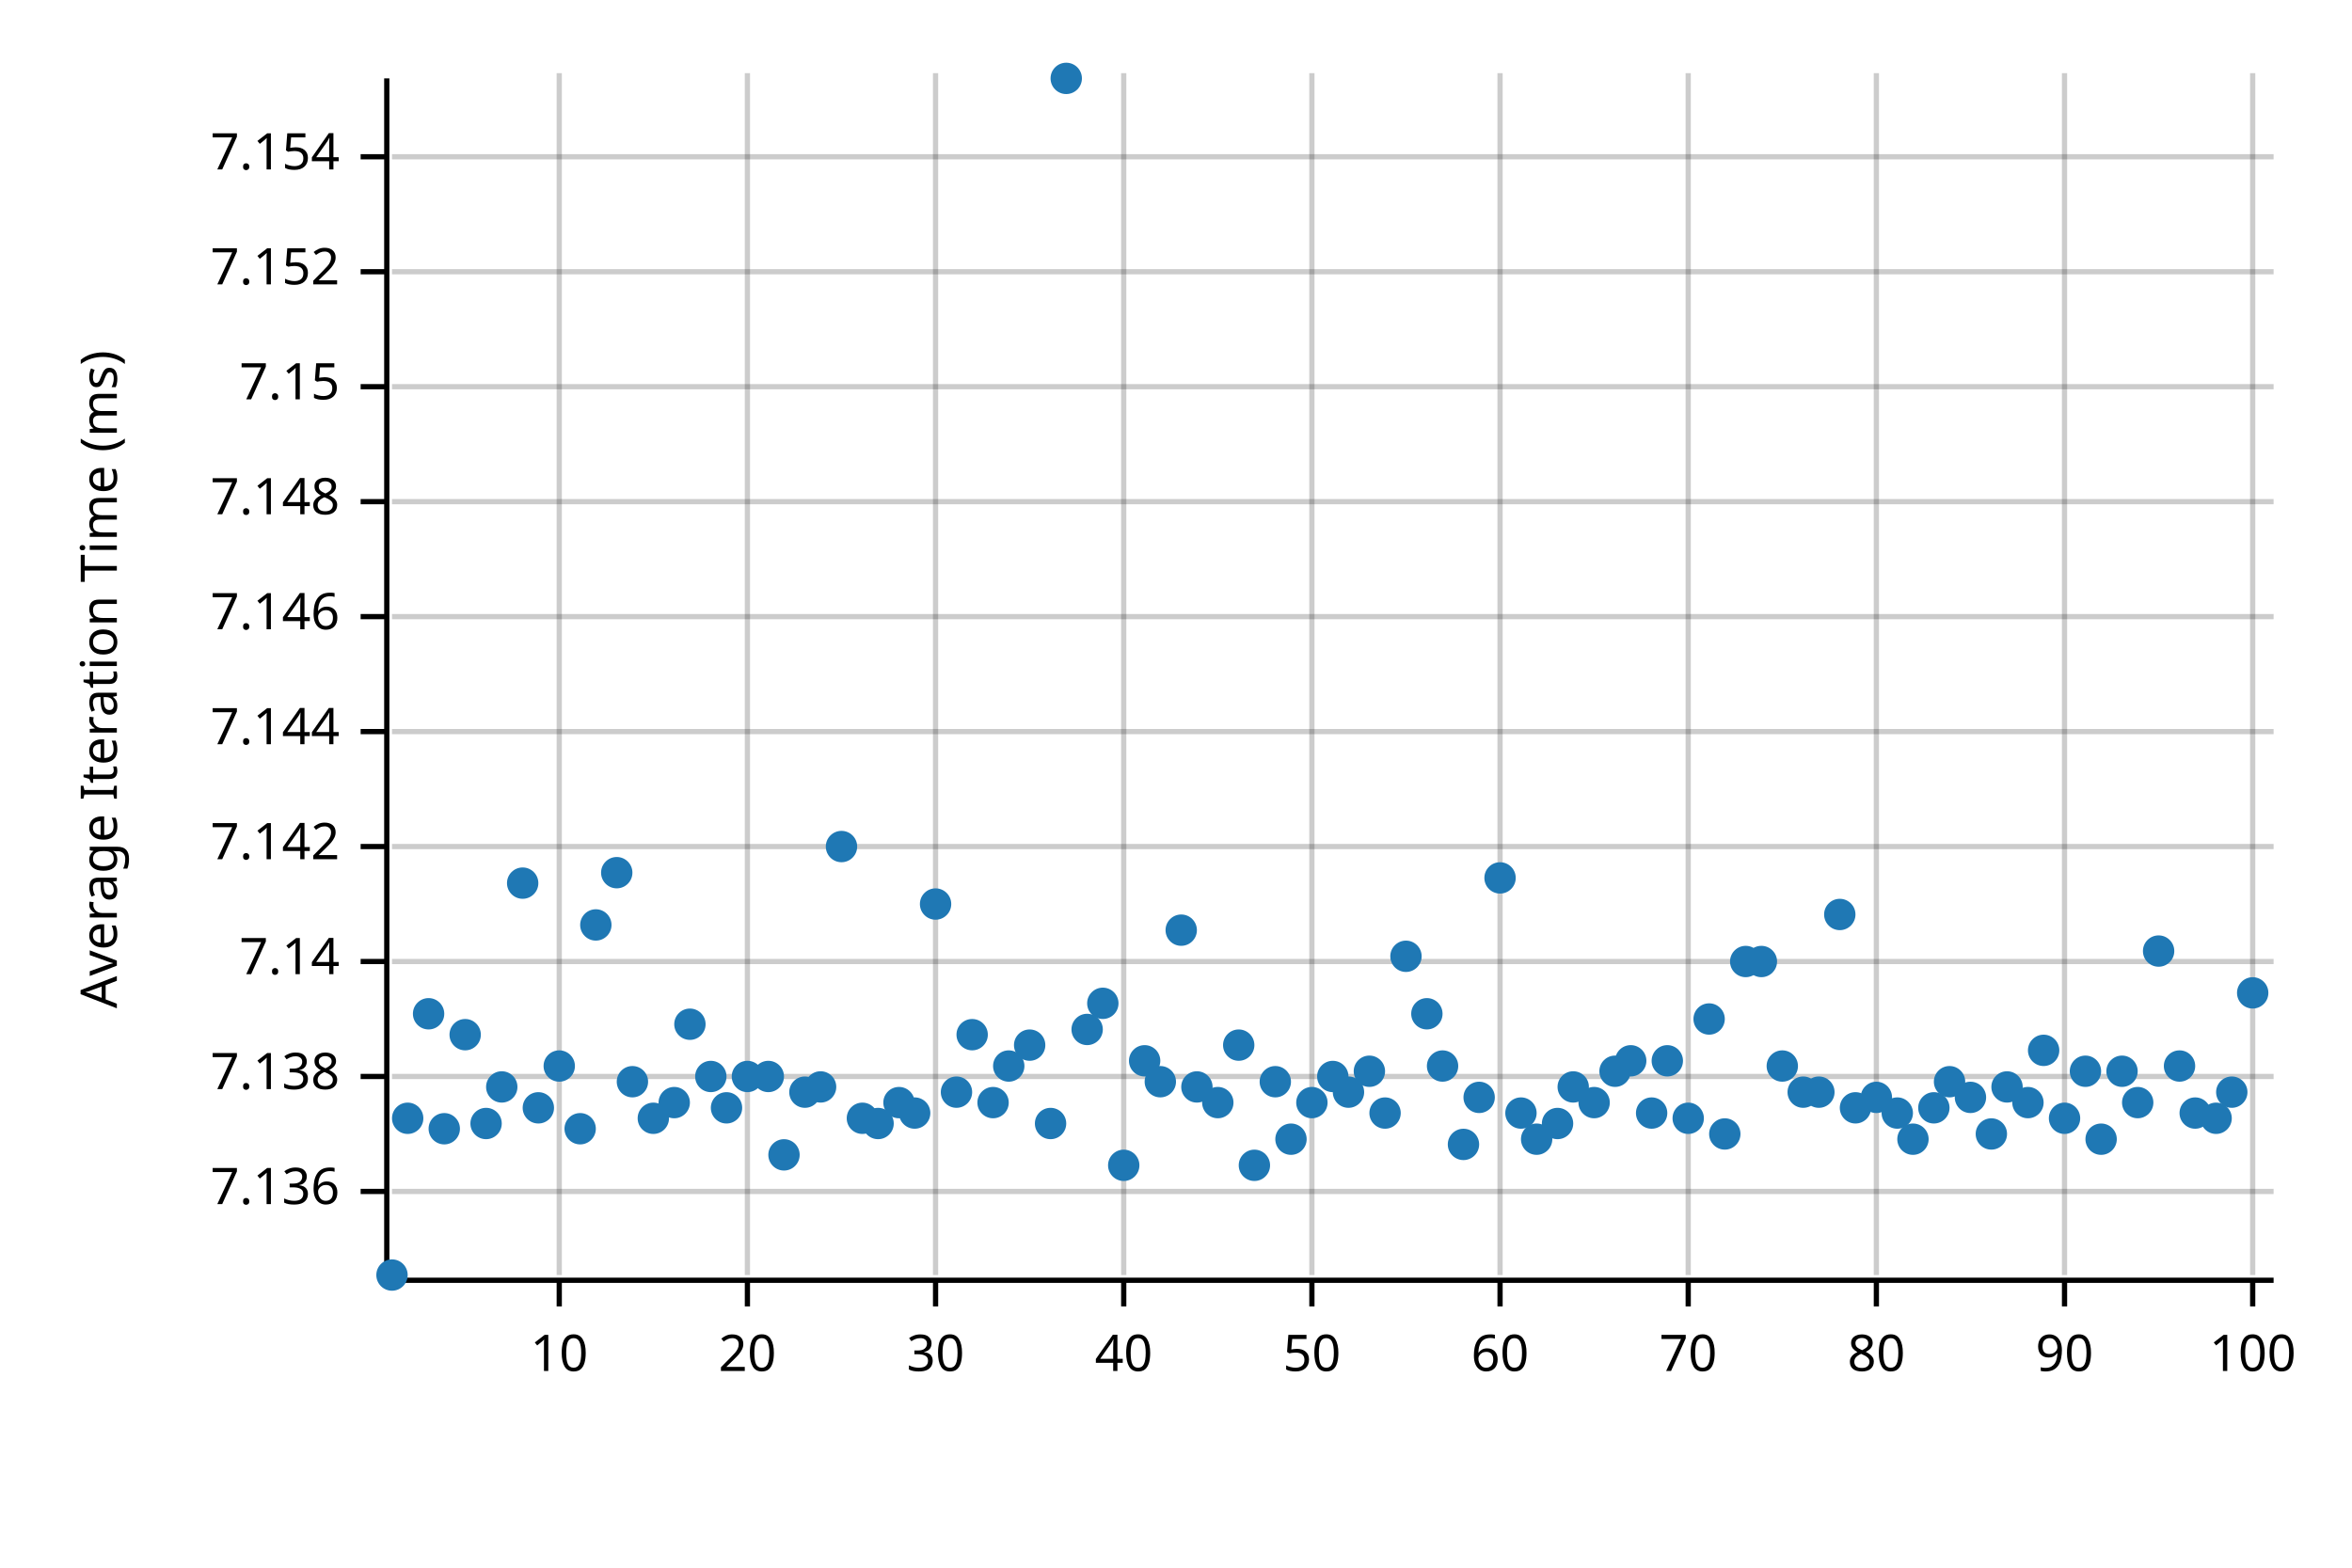
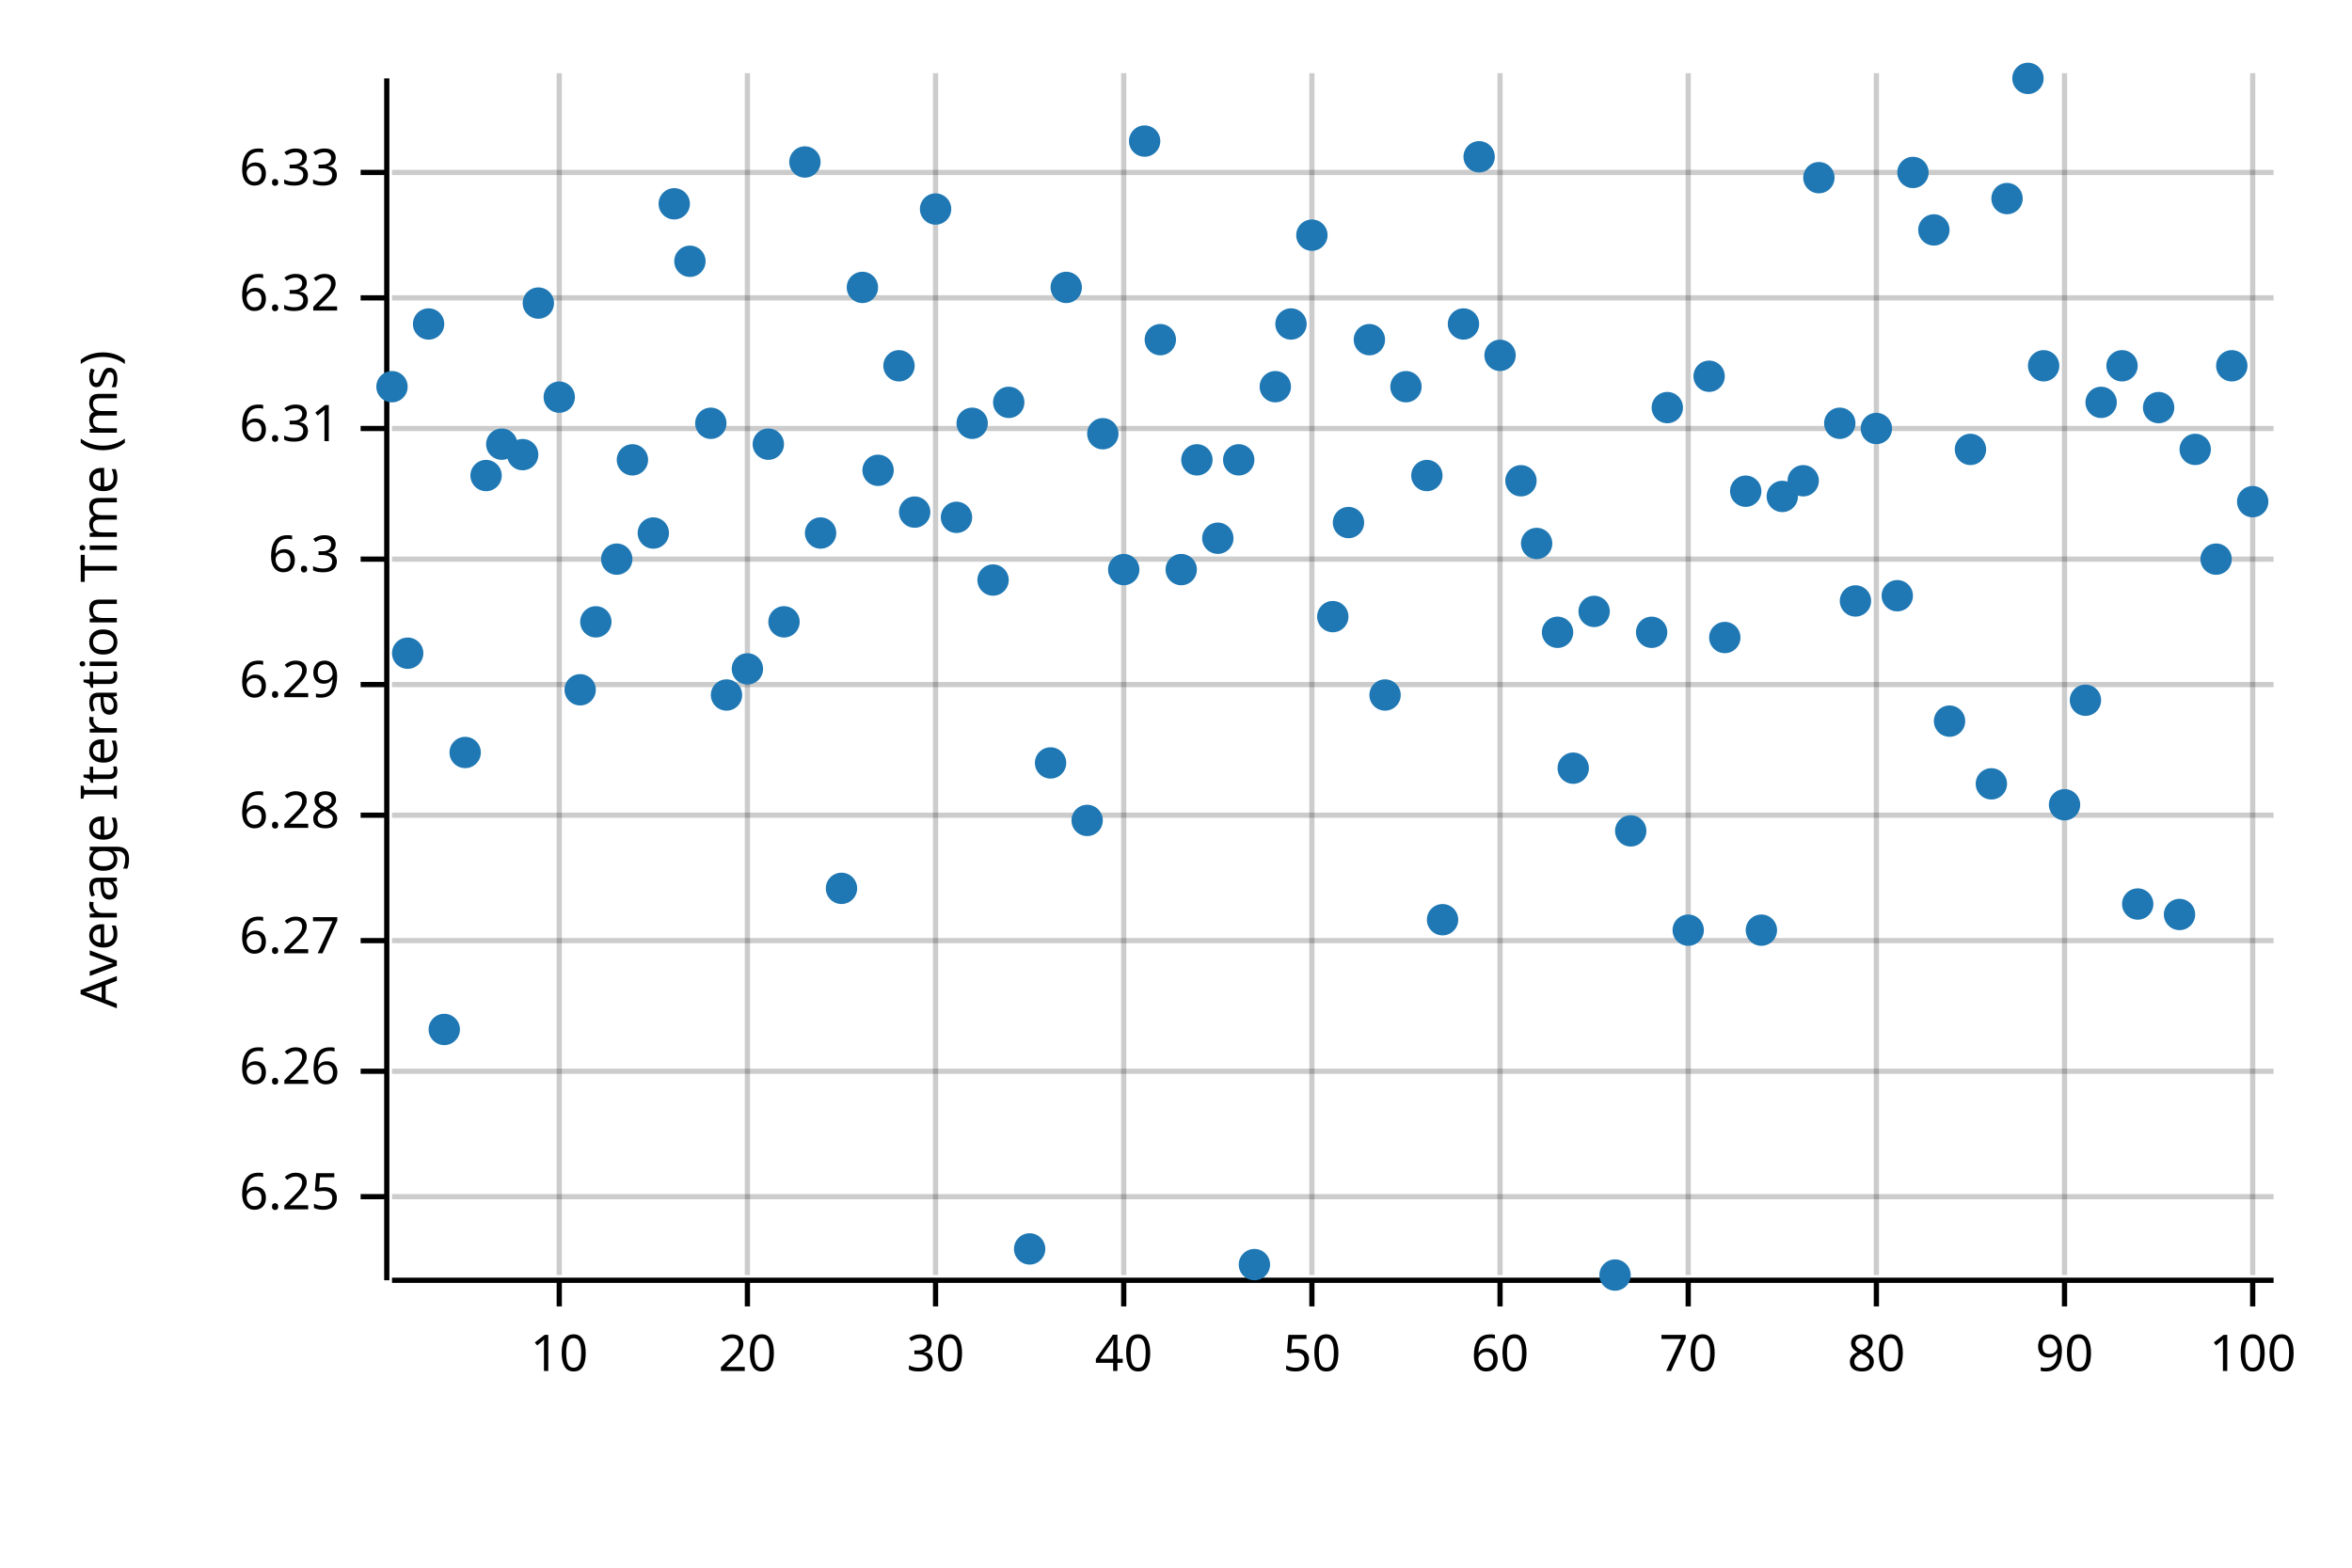
<svg xmlns="http://www.w3.org/2000/svg" width="450" height="300" viewBox="0 0 450 300">
  <text x="15" y="130" dy="0.76em" text-anchor="middle" font-family="sans-serif" font-size="9.677" opacity="1" fill="#000000" transform="rotate(270, 15, 130)">
Average Iteration Time (ms)
</text>
  <line opacity="0.2" stroke="#000000" stroke-width="1" x1="107" y1="244" x2="107" y2="14" />
  <line opacity="0.2" stroke="#000000" stroke-width="1" x1="143" y1="244" x2="143" y2="14" />
  <line opacity="0.2" stroke="#000000" stroke-width="1" x1="179" y1="244" x2="179" y2="14" />
  <line opacity="0.2" stroke="#000000" stroke-width="1" x1="215" y1="244" x2="215" y2="14" />
  <line opacity="0.2" stroke="#000000" stroke-width="1" x1="251" y1="244" x2="251" y2="14" />
  <line opacity="0.2" stroke="#000000" stroke-width="1" x1="287" y1="244" x2="287" y2="14" />
  <line opacity="0.2" stroke="#000000" stroke-width="1" x1="323" y1="244" x2="323" y2="14" />
  <line opacity="0.2" stroke="#000000" stroke-width="1" x1="359" y1="244" x2="359" y2="14" />
  <line opacity="0.2" stroke="#000000" stroke-width="1" x1="395" y1="244" x2="395" y2="14" />
  <line opacity="0.2" stroke="#000000" stroke-width="1" x1="431" y1="244" x2="431" y2="14" />
-   <line opacity="0.2" stroke="#000000" stroke-width="1" x1="75" y1="228" x2="435" y2="228" />
-   <line opacity="0.2" stroke="#000000" stroke-width="1" x1="75" y1="206" x2="435" y2="206" />
-   <line opacity="0.2" stroke="#000000" stroke-width="1" x1="75" y1="184" x2="435" y2="184" />
-   <line opacity="0.2" stroke="#000000" stroke-width="1" x1="75" y1="162" x2="435" y2="162" />
-   <line opacity="0.2" stroke="#000000" stroke-width="1" x1="75" y1="140" x2="435" y2="140" />
-   <line opacity="0.2" stroke="#000000" stroke-width="1" x1="75" y1="118" x2="435" y2="118" />
-   <line opacity="0.2" stroke="#000000" stroke-width="1" x1="75" y1="96" x2="435" y2="96" />
-   <line opacity="0.2" stroke="#000000" stroke-width="1" x1="75" y1="74" x2="435" y2="74" />
-   <line opacity="0.2" stroke="#000000" stroke-width="1" x1="75" y1="52" x2="435" y2="52" />
-   <line opacity="0.2" stroke="#000000" stroke-width="1" x1="75" y1="30" x2="435" y2="30" />
+   <line opacity="0.2" stroke="#000000" stroke-width="1" x1="75" y1="229" x2="435" y2="229" />
+   <line opacity="0.2" stroke="#000000" stroke-width="1" x1="75" y1="205" x2="435" y2="205" />
+   <line opacity="0.2" stroke="#000000" stroke-width="1" x1="75" y1="180" x2="435" y2="180" />
+   <line opacity="0.2" stroke="#000000" stroke-width="1" x1="75" y1="156" x2="435" y2="156" />
+   <line opacity="0.2" stroke="#000000" stroke-width="1" x1="75" y1="131" x2="435" y2="131" />
+   <line opacity="0.2" stroke="#000000" stroke-width="1" x1="75" y1="107" x2="435" y2="107" />
+   <line opacity="0.2" stroke="#000000" stroke-width="1" x1="75" y1="82" x2="435" y2="82" />
+   <line opacity="0.2" stroke="#000000" stroke-width="1" x1="75" y1="57" x2="435" y2="57" />
+   <line opacity="0.2" stroke="#000000" stroke-width="1" x1="75" y1="33" x2="435" y2="33" />
  <polyline fill="none" opacity="1" stroke="#000000" stroke-width="1" points="74,15 74,245 " />
-   <text x="65" y="228" dy="0.5ex" text-anchor="end" font-family="sans-serif" font-size="9.677" opacity="1" fill="#000000">
- 7.136
- </text>
-   <polyline fill="none" opacity="1" stroke="#000000" stroke-width="1" points="69,228 74,228 " />
-   <text x="65" y="206" dy="0.5ex" text-anchor="end" font-family="sans-serif" font-size="9.677" opacity="1" fill="#000000">
- 7.138
- </text>
-   <polyline fill="none" opacity="1" stroke="#000000" stroke-width="1" points="69,206 74,206 " />
-   <text x="65" y="184" dy="0.5ex" text-anchor="end" font-family="sans-serif" font-size="9.677" opacity="1" fill="#000000">
- 7.14
- </text>
-   <polyline fill="none" opacity="1" stroke="#000000" stroke-width="1" points="69,184 74,184 " />
-   <text x="65" y="162" dy="0.5ex" text-anchor="end" font-family="sans-serif" font-size="9.677" opacity="1" fill="#000000">
- 7.142
- </text>
-   <polyline fill="none" opacity="1" stroke="#000000" stroke-width="1" points="69,162 74,162 " />
-   <text x="65" y="140" dy="0.5ex" text-anchor="end" font-family="sans-serif" font-size="9.677" opacity="1" fill="#000000">
- 7.144
- </text>
-   <polyline fill="none" opacity="1" stroke="#000000" stroke-width="1" points="69,140 74,140 " />
-   <text x="65" y="118" dy="0.5ex" text-anchor="end" font-family="sans-serif" font-size="9.677" opacity="1" fill="#000000">
- 7.146
- </text>
-   <polyline fill="none" opacity="1" stroke="#000000" stroke-width="1" points="69,118 74,118 " />
-   <text x="65" y="96" dy="0.5ex" text-anchor="end" font-family="sans-serif" font-size="9.677" opacity="1" fill="#000000">
- 7.148
- </text>
-   <polyline fill="none" opacity="1" stroke="#000000" stroke-width="1" points="69,96 74,96 " />
-   <text x="65" y="74" dy="0.5ex" text-anchor="end" font-family="sans-serif" font-size="9.677" opacity="1" fill="#000000">
- 7.15
- </text>
-   <polyline fill="none" opacity="1" stroke="#000000" stroke-width="1" points="69,74 74,74 " />
-   <text x="65" y="52" dy="0.5ex" text-anchor="end" font-family="sans-serif" font-size="9.677" opacity="1" fill="#000000">
- 7.152
- </text>
-   <polyline fill="none" opacity="1" stroke="#000000" stroke-width="1" points="69,52 74,52 " />
-   <text x="65" y="30" dy="0.5ex" text-anchor="end" font-family="sans-serif" font-size="9.677" opacity="1" fill="#000000">
- 7.154
- </text>
-   <polyline fill="none" opacity="1" stroke="#000000" stroke-width="1" points="69,30 74,30 " />
+   <text x="65" y="229" dy="0.5ex" text-anchor="end" font-family="sans-serif" font-size="9.677" opacity="1" fill="#000000">
+ 6.25
+ </text>
+   <polyline fill="none" opacity="1" stroke="#000000" stroke-width="1" points="69,229 74,229 " />
+   <text x="65" y="205" dy="0.5ex" text-anchor="end" font-family="sans-serif" font-size="9.677" opacity="1" fill="#000000">
+ 6.26
+ </text>
+   <polyline fill="none" opacity="1" stroke="#000000" stroke-width="1" points="69,205 74,205 " />
+   <text x="65" y="180" dy="0.5ex" text-anchor="end" font-family="sans-serif" font-size="9.677" opacity="1" fill="#000000">
+ 6.27
+ </text>
+   <polyline fill="none" opacity="1" stroke="#000000" stroke-width="1" points="69,180 74,180 " />
+   <text x="65" y="156" dy="0.5ex" text-anchor="end" font-family="sans-serif" font-size="9.677" opacity="1" fill="#000000">
+ 6.28
+ </text>
+   <polyline fill="none" opacity="1" stroke="#000000" stroke-width="1" points="69,156 74,156 " />
+   <text x="65" y="131" dy="0.5ex" text-anchor="end" font-family="sans-serif" font-size="9.677" opacity="1" fill="#000000">
+ 6.29
+ </text>
+   <polyline fill="none" opacity="1" stroke="#000000" stroke-width="1" points="69,131 74,131 " />
+   <text x="65" y="107" dy="0.5ex" text-anchor="end" font-family="sans-serif" font-size="9.677" opacity="1" fill="#000000">
+ 6.3
+ </text>
+   <polyline fill="none" opacity="1" stroke="#000000" stroke-width="1" points="69,107 74,107 " />
+   <text x="65" y="82" dy="0.5ex" text-anchor="end" font-family="sans-serif" font-size="9.677" opacity="1" fill="#000000">
+ 6.31
+ </text>
+   <polyline fill="none" opacity="1" stroke="#000000" stroke-width="1" points="69,82 74,82 " />
+   <text x="65" y="57" dy="0.5ex" text-anchor="end" font-family="sans-serif" font-size="9.677" opacity="1" fill="#000000">
+ 6.32
+ </text>
+   <polyline fill="none" opacity="1" stroke="#000000" stroke-width="1" points="69,57 74,57 " />
+   <text x="65" y="33" dy="0.5ex" text-anchor="end" font-family="sans-serif" font-size="9.677" opacity="1" fill="#000000">
+ 6.33
+ </text>
+   <polyline fill="none" opacity="1" stroke="#000000" stroke-width="1" points="69,33 74,33 " />
  <polyline fill="none" opacity="1" stroke="#000000" stroke-width="1" points="75,245 435,245 " />
  <text x="107" y="255" dy="0.76em" text-anchor="middle" font-family="sans-serif" font-size="9.677" opacity="1" fill="#000000">
10
</text>
  <polyline fill="none" opacity="1" stroke="#000000" stroke-width="1" points="107,245 107,250 " />
  <text x="143" y="255" dy="0.76em" text-anchor="middle" font-family="sans-serif" font-size="9.677" opacity="1" fill="#000000">
20
</text>
  <polyline fill="none" opacity="1" stroke="#000000" stroke-width="1" points="143,245 143,250 " />
  <text x="179" y="255" dy="0.76em" text-anchor="middle" font-family="sans-serif" font-size="9.677" opacity="1" fill="#000000">
30
</text>
  <polyline fill="none" opacity="1" stroke="#000000" stroke-width="1" points="179,245 179,250 " />
  <text x="215" y="255" dy="0.76em" text-anchor="middle" font-family="sans-serif" font-size="9.677" opacity="1" fill="#000000">
40
</text>
  <polyline fill="none" opacity="1" stroke="#000000" stroke-width="1" points="215,245 215,250 " />
  <text x="251" y="255" dy="0.76em" text-anchor="middle" font-family="sans-serif" font-size="9.677" opacity="1" fill="#000000">
50
</text>
  <polyline fill="none" opacity="1" stroke="#000000" stroke-width="1" points="251,245 251,250 " />
  <text x="287" y="255" dy="0.76em" text-anchor="middle" font-family="sans-serif" font-size="9.677" opacity="1" fill="#000000">
60
</text>
  <polyline fill="none" opacity="1" stroke="#000000" stroke-width="1" points="287,245 287,250 " />
  <text x="323" y="255" dy="0.76em" text-anchor="middle" font-family="sans-serif" font-size="9.677" opacity="1" fill="#000000">
70
</text>
  <polyline fill="none" opacity="1" stroke="#000000" stroke-width="1" points="323,245 323,250 " />
  <text x="359" y="255" dy="0.76em" text-anchor="middle" font-family="sans-serif" font-size="9.677" opacity="1" fill="#000000">
80
</text>
  <polyline fill="none" opacity="1" stroke="#000000" stroke-width="1" points="359,245 359,250 " />
  <text x="395" y="255" dy="0.76em" text-anchor="middle" font-family="sans-serif" font-size="9.677" opacity="1" fill="#000000">
90
</text>
  <polyline fill="none" opacity="1" stroke="#000000" stroke-width="1" points="395,245 395,250 " />
  <text x="431" y="255" dy="0.76em" text-anchor="middle" font-family="sans-serif" font-size="9.677" opacity="1" fill="#000000">
100
</text>
  <polyline fill="none" opacity="1" stroke="#000000" stroke-width="1" points="431,245 431,250 " />
-   <circle cx="75" cy="244" r="3" opacity="1" fill="#1F78B4" stroke="none" stroke-width="1" />
-   <circle cx="78" cy="214" r="3" opacity="1" fill="#1F78B4" stroke="none" stroke-width="1" />
-   <circle cx="82" cy="194" r="3" opacity="1" fill="#1F78B4" stroke="none" stroke-width="1" />
-   <circle cx="85" cy="216" r="3" opacity="1" fill="#1F78B4" stroke="none" stroke-width="1" />
-   <circle cx="89" cy="198" r="3" opacity="1" fill="#1F78B4" stroke="none" stroke-width="1" />
-   <circle cx="93" cy="215" r="3" opacity="1" fill="#1F78B4" stroke="none" stroke-width="1" />
-   <circle cx="96" cy="208" r="3" opacity="1" fill="#1F78B4" stroke="none" stroke-width="1" />
-   <circle cx="100" cy="169" r="3" opacity="1" fill="#1F78B4" stroke="none" stroke-width="1" />
-   <circle cx="103" cy="212" r="3" opacity="1" fill="#1F78B4" stroke="none" stroke-width="1" />
-   <circle cx="107" cy="204" r="3" opacity="1" fill="#1F78B4" stroke="none" stroke-width="1" />
-   <circle cx="111" cy="216" r="3" opacity="1" fill="#1F78B4" stroke="none" stroke-width="1" />
-   <circle cx="114" cy="177" r="3" opacity="1" fill="#1F78B4" stroke="none" stroke-width="1" />
-   <circle cx="118" cy="167" r="3" opacity="1" fill="#1F78B4" stroke="none" stroke-width="1" />
-   <circle cx="121" cy="207" r="3" opacity="1" fill="#1F78B4" stroke="none" stroke-width="1" />
-   <circle cx="125" cy="214" r="3" opacity="1" fill="#1F78B4" stroke="none" stroke-width="1" />
-   <circle cx="129" cy="211" r="3" opacity="1" fill="#1F78B4" stroke="none" stroke-width="1" />
-   <circle cx="132" cy="196" r="3" opacity="1" fill="#1F78B4" stroke="none" stroke-width="1" />
-   <circle cx="136" cy="206" r="3" opacity="1" fill="#1F78B4" stroke="none" stroke-width="1" />
-   <circle cx="139" cy="212" r="3" opacity="1" fill="#1F78B4" stroke="none" stroke-width="1" />
-   <circle cx="143" cy="206" r="3" opacity="1" fill="#1F78B4" stroke="none" stroke-width="1" />
-   <circle cx="147" cy="206" r="3" opacity="1" fill="#1F78B4" stroke="none" stroke-width="1" />
-   <circle cx="150" cy="221" r="3" opacity="1" fill="#1F78B4" stroke="none" stroke-width="1" />
-   <circle cx="154" cy="209" r="3" opacity="1" fill="#1F78B4" stroke="none" stroke-width="1" />
-   <circle cx="157" cy="208" r="3" opacity="1" fill="#1F78B4" stroke="none" stroke-width="1" />
-   <circle cx="161" cy="162" r="3" opacity="1" fill="#1F78B4" stroke="none" stroke-width="1" />
-   <circle cx="165" cy="214" r="3" opacity="1" fill="#1F78B4" stroke="none" stroke-width="1" />
-   <circle cx="168" cy="215" r="3" opacity="1" fill="#1F78B4" stroke="none" stroke-width="1" />
-   <circle cx="172" cy="211" r="3" opacity="1" fill="#1F78B4" stroke="none" stroke-width="1" />
-   <circle cx="175" cy="213" r="3" opacity="1" fill="#1F78B4" stroke="none" stroke-width="1" />
-   <circle cx="179" cy="173" r="3" opacity="1" fill="#1F78B4" stroke="none" stroke-width="1" />
-   <circle cx="183" cy="209" r="3" opacity="1" fill="#1F78B4" stroke="none" stroke-width="1" />
-   <circle cx="186" cy="198" r="3" opacity="1" fill="#1F78B4" stroke="none" stroke-width="1" />
-   <circle cx="190" cy="211" r="3" opacity="1" fill="#1F78B4" stroke="none" stroke-width="1" />
-   <circle cx="193" cy="204" r="3" opacity="1" fill="#1F78B4" stroke="none" stroke-width="1" />
-   <circle cx="197" cy="200" r="3" opacity="1" fill="#1F78B4" stroke="none" stroke-width="1" />
-   <circle cx="201" cy="215" r="3" opacity="1" fill="#1F78B4" stroke="none" stroke-width="1" />
-   <circle cx="204" cy="15" r="3" opacity="1" fill="#1F78B4" stroke="none" stroke-width="1" />
-   <circle cx="208" cy="197" r="3" opacity="1" fill="#1F78B4" stroke="none" stroke-width="1" />
-   <circle cx="211" cy="192" r="3" opacity="1" fill="#1F78B4" stroke="none" stroke-width="1" />
-   <circle cx="215" cy="223" r="3" opacity="1" fill="#1F78B4" stroke="none" stroke-width="1" />
-   <circle cx="219" cy="203" r="3" opacity="1" fill="#1F78B4" stroke="none" stroke-width="1" />
-   <circle cx="222" cy="207" r="3" opacity="1" fill="#1F78B4" stroke="none" stroke-width="1" />
-   <circle cx="226" cy="178" r="3" opacity="1" fill="#1F78B4" stroke="none" stroke-width="1" />
-   <circle cx="229" cy="208" r="3" opacity="1" fill="#1F78B4" stroke="none" stroke-width="1" />
-   <circle cx="233" cy="211" r="3" opacity="1" fill="#1F78B4" stroke="none" stroke-width="1" />
-   <circle cx="237" cy="200" r="3" opacity="1" fill="#1F78B4" stroke="none" stroke-width="1" />
-   <circle cx="240" cy="223" r="3" opacity="1" fill="#1F78B4" stroke="none" stroke-width="1" />
-   <circle cx="244" cy="207" r="3" opacity="1" fill="#1F78B4" stroke="none" stroke-width="1" />
-   <circle cx="247" cy="218" r="3" opacity="1" fill="#1F78B4" stroke="none" stroke-width="1" />
-   <circle cx="251" cy="211" r="3" opacity="1" fill="#1F78B4" stroke="none" stroke-width="1" />
-   <circle cx="255" cy="206" r="3" opacity="1" fill="#1F78B4" stroke="none" stroke-width="1" />
-   <circle cx="258" cy="209" r="3" opacity="1" fill="#1F78B4" stroke="none" stroke-width="1" />
-   <circle cx="262" cy="205" r="3" opacity="1" fill="#1F78B4" stroke="none" stroke-width="1" />
-   <circle cx="265" cy="213" r="3" opacity="1" fill="#1F78B4" stroke="none" stroke-width="1" />
-   <circle cx="269" cy="183" r="3" opacity="1" fill="#1F78B4" stroke="none" stroke-width="1" />
-   <circle cx="273" cy="194" r="3" opacity="1" fill="#1F78B4" stroke="none" stroke-width="1" />
-   <circle cx="276" cy="204" r="3" opacity="1" fill="#1F78B4" stroke="none" stroke-width="1" />
-   <circle cx="280" cy="219" r="3" opacity="1" fill="#1F78B4" stroke="none" stroke-width="1" />
-   <circle cx="283" cy="210" r="3" opacity="1" fill="#1F78B4" stroke="none" stroke-width="1" />
-   <circle cx="287" cy="168" r="3" opacity="1" fill="#1F78B4" stroke="none" stroke-width="1" />
-   <circle cx="291" cy="213" r="3" opacity="1" fill="#1F78B4" stroke="none" stroke-width="1" />
-   <circle cx="294" cy="218" r="3" opacity="1" fill="#1F78B4" stroke="none" stroke-width="1" />
-   <circle cx="298" cy="215" r="3" opacity="1" fill="#1F78B4" stroke="none" stroke-width="1" />
-   <circle cx="301" cy="208" r="3" opacity="1" fill="#1F78B4" stroke="none" stroke-width="1" />
-   <circle cx="305" cy="211" r="3" opacity="1" fill="#1F78B4" stroke="none" stroke-width="1" />
-   <circle cx="309" cy="205" r="3" opacity="1" fill="#1F78B4" stroke="none" stroke-width="1" />
-   <circle cx="312" cy="203" r="3" opacity="1" fill="#1F78B4" stroke="none" stroke-width="1" />
-   <circle cx="316" cy="213" r="3" opacity="1" fill="#1F78B4" stroke="none" stroke-width="1" />
-   <circle cx="319" cy="203" r="3" opacity="1" fill="#1F78B4" stroke="none" stroke-width="1" />
-   <circle cx="323" cy="214" r="3" opacity="1" fill="#1F78B4" stroke="none" stroke-width="1" />
-   <circle cx="327" cy="195" r="3" opacity="1" fill="#1F78B4" stroke="none" stroke-width="1" />
-   <circle cx="330" cy="217" r="3" opacity="1" fill="#1F78B4" stroke="none" stroke-width="1" />
-   <circle cx="334" cy="184" r="3" opacity="1" fill="#1F78B4" stroke="none" stroke-width="1" />
-   <circle cx="337" cy="184" r="3" opacity="1" fill="#1F78B4" stroke="none" stroke-width="1" />
-   <circle cx="341" cy="204" r="3" opacity="1" fill="#1F78B4" stroke="none" stroke-width="1" />
-   <circle cx="345" cy="209" r="3" opacity="1" fill="#1F78B4" stroke="none" stroke-width="1" />
-   <circle cx="348" cy="209" r="3" opacity="1" fill="#1F78B4" stroke="none" stroke-width="1" />
-   <circle cx="352" cy="175" r="3" opacity="1" fill="#1F78B4" stroke="none" stroke-width="1" />
-   <circle cx="355" cy="212" r="3" opacity="1" fill="#1F78B4" stroke="none" stroke-width="1" />
-   <circle cx="359" cy="210" r="3" opacity="1" fill="#1F78B4" stroke="none" stroke-width="1" />
-   <circle cx="363" cy="213" r="3" opacity="1" fill="#1F78B4" stroke="none" stroke-width="1" />
-   <circle cx="366" cy="218" r="3" opacity="1" fill="#1F78B4" stroke="none" stroke-width="1" />
-   <circle cx="370" cy="212" r="3" opacity="1" fill="#1F78B4" stroke="none" stroke-width="1" />
-   <circle cx="373" cy="207" r="3" opacity="1" fill="#1F78B4" stroke="none" stroke-width="1" />
-   <circle cx="377" cy="210" r="3" opacity="1" fill="#1F78B4" stroke="none" stroke-width="1" />
-   <circle cx="381" cy="217" r="3" opacity="1" fill="#1F78B4" stroke="none" stroke-width="1" />
-   <circle cx="384" cy="208" r="3" opacity="1" fill="#1F78B4" stroke="none" stroke-width="1" />
-   <circle cx="388" cy="211" r="3" opacity="1" fill="#1F78B4" stroke="none" stroke-width="1" />
-   <circle cx="391" cy="201" r="3" opacity="1" fill="#1F78B4" stroke="none" stroke-width="1" />
-   <circle cx="395" cy="214" r="3" opacity="1" fill="#1F78B4" stroke="none" stroke-width="1" />
-   <circle cx="399" cy="205" r="3" opacity="1" fill="#1F78B4" stroke="none" stroke-width="1" />
-   <circle cx="402" cy="218" r="3" opacity="1" fill="#1F78B4" stroke="none" stroke-width="1" />
-   <circle cx="406" cy="205" r="3" opacity="1" fill="#1F78B4" stroke="none" stroke-width="1" />
-   <circle cx="409" cy="211" r="3" opacity="1" fill="#1F78B4" stroke="none" stroke-width="1" />
-   <circle cx="413" cy="182" r="3" opacity="1" fill="#1F78B4" stroke="none" stroke-width="1" />
-   <circle cx="417" cy="204" r="3" opacity="1" fill="#1F78B4" stroke="none" stroke-width="1" />
-   <circle cx="420" cy="213" r="3" opacity="1" fill="#1F78B4" stroke="none" stroke-width="1" />
-   <circle cx="424" cy="214" r="3" opacity="1" fill="#1F78B4" stroke="none" stroke-width="1" />
-   <circle cx="427" cy="209" r="3" opacity="1" fill="#1F78B4" stroke="none" stroke-width="1" />
-   <circle cx="431" cy="190" r="3" opacity="1" fill="#1F78B4" stroke="none" stroke-width="1" />
+   <circle cx="75" cy="74" r="3" opacity="1" fill="#1F78B4" stroke="none" stroke-width="1" />
+   <circle cx="78" cy="125" r="3" opacity="1" fill="#1F78B4" stroke="none" stroke-width="1" />
+   <circle cx="82" cy="62" r="3" opacity="1" fill="#1F78B4" stroke="none" stroke-width="1" />
+   <circle cx="85" cy="197" r="3" opacity="1" fill="#1F78B4" stroke="none" stroke-width="1" />
+   <circle cx="89" cy="144" r="3" opacity="1" fill="#1F78B4" stroke="none" stroke-width="1" />
+   <circle cx="93" cy="91" r="3" opacity="1" fill="#1F78B4" stroke="none" stroke-width="1" />
+   <circle cx="96" cy="85" r="3" opacity="1" fill="#1F78B4" stroke="none" stroke-width="1" />
+   <circle cx="100" cy="87" r="3" opacity="1" fill="#1F78B4" stroke="none" stroke-width="1" />
+   <circle cx="103" cy="58" r="3" opacity="1" fill="#1F78B4" stroke="none" stroke-width="1" />
+   <circle cx="107" cy="76" r="3" opacity="1" fill="#1F78B4" stroke="none" stroke-width="1" />
+   <circle cx="111" cy="132" r="3" opacity="1" fill="#1F78B4" stroke="none" stroke-width="1" />
+   <circle cx="114" cy="119" r="3" opacity="1" fill="#1F78B4" stroke="none" stroke-width="1" />
+   <circle cx="118" cy="107" r="3" opacity="1" fill="#1F78B4" stroke="none" stroke-width="1" />
+   <circle cx="121" cy="88" r="3" opacity="1" fill="#1F78B4" stroke="none" stroke-width="1" />
+   <circle cx="125" cy="102" r="3" opacity="1" fill="#1F78B4" stroke="none" stroke-width="1" />
+   <circle cx="129" cy="39" r="3" opacity="1" fill="#1F78B4" stroke="none" stroke-width="1" />
+   <circle cx="132" cy="50" r="3" opacity="1" fill="#1F78B4" stroke="none" stroke-width="1" />
+   <circle cx="136" cy="81" r="3" opacity="1" fill="#1F78B4" stroke="none" stroke-width="1" />
+   <circle cx="139" cy="133" r="3" opacity="1" fill="#1F78B4" stroke="none" stroke-width="1" />
+   <circle cx="143" cy="128" r="3" opacity="1" fill="#1F78B4" stroke="none" stroke-width="1" />
+   <circle cx="147" cy="85" r="3" opacity="1" fill="#1F78B4" stroke="none" stroke-width="1" />
+   <circle cx="150" cy="119" r="3" opacity="1" fill="#1F78B4" stroke="none" stroke-width="1" />
+   <circle cx="154" cy="31" r="3" opacity="1" fill="#1F78B4" stroke="none" stroke-width="1" />
+   <circle cx="157" cy="102" r="3" opacity="1" fill="#1F78B4" stroke="none" stroke-width="1" />
+   <circle cx="161" cy="170" r="3" opacity="1" fill="#1F78B4" stroke="none" stroke-width="1" />
+   <circle cx="165" cy="55" r="3" opacity="1" fill="#1F78B4" stroke="none" stroke-width="1" />
+   <circle cx="168" cy="90" r="3" opacity="1" fill="#1F78B4" stroke="none" stroke-width="1" />
+   <circle cx="172" cy="70" r="3" opacity="1" fill="#1F78B4" stroke="none" stroke-width="1" />
+   <circle cx="175" cy="98" r="3" opacity="1" fill="#1F78B4" stroke="none" stroke-width="1" />
+   <circle cx="179" cy="40" r="3" opacity="1" fill="#1F78B4" stroke="none" stroke-width="1" />
+   <circle cx="183" cy="99" r="3" opacity="1" fill="#1F78B4" stroke="none" stroke-width="1" />
+   <circle cx="186" cy="81" r="3" opacity="1" fill="#1F78B4" stroke="none" stroke-width="1" />
+   <circle cx="190" cy="111" r="3" opacity="1" fill="#1F78B4" stroke="none" stroke-width="1" />
+   <circle cx="193" cy="77" r="3" opacity="1" fill="#1F78B4" stroke="none" stroke-width="1" />
+   <circle cx="197" cy="239" r="3" opacity="1" fill="#1F78B4" stroke="none" stroke-width="1" />
+   <circle cx="201" cy="146" r="3" opacity="1" fill="#1F78B4" stroke="none" stroke-width="1" />
+   <circle cx="204" cy="55" r="3" opacity="1" fill="#1F78B4" stroke="none" stroke-width="1" />
+   <circle cx="208" cy="157" r="3" opacity="1" fill="#1F78B4" stroke="none" stroke-width="1" />
+   <circle cx="211" cy="83" r="3" opacity="1" fill="#1F78B4" stroke="none" stroke-width="1" />
+   <circle cx="215" cy="109" r="3" opacity="1" fill="#1F78B4" stroke="none" stroke-width="1" />
+   <circle cx="219" cy="27" r="3" opacity="1" fill="#1F78B4" stroke="none" stroke-width="1" />
+   <circle cx="222" cy="65" r="3" opacity="1" fill="#1F78B4" stroke="none" stroke-width="1" />
+   <circle cx="226" cy="109" r="3" opacity="1" fill="#1F78B4" stroke="none" stroke-width="1" />
+   <circle cx="229" cy="88" r="3" opacity="1" fill="#1F78B4" stroke="none" stroke-width="1" />
+   <circle cx="233" cy="103" r="3" opacity="1" fill="#1F78B4" stroke="none" stroke-width="1" />
+   <circle cx="237" cy="88" r="3" opacity="1" fill="#1F78B4" stroke="none" stroke-width="1" />
+   <circle cx="240" cy="242" r="3" opacity="1" fill="#1F78B4" stroke="none" stroke-width="1" />
+   <circle cx="244" cy="74" r="3" opacity="1" fill="#1F78B4" stroke="none" stroke-width="1" />
+   <circle cx="247" cy="62" r="3" opacity="1" fill="#1F78B4" stroke="none" stroke-width="1" />
+   <circle cx="251" cy="45" r="3" opacity="1" fill="#1F78B4" stroke="none" stroke-width="1" />
+   <circle cx="255" cy="118" r="3" opacity="1" fill="#1F78B4" stroke="none" stroke-width="1" />
+   <circle cx="258" cy="100" r="3" opacity="1" fill="#1F78B4" stroke="none" stroke-width="1" />
+   <circle cx="262" cy="65" r="3" opacity="1" fill="#1F78B4" stroke="none" stroke-width="1" />
+   <circle cx="265" cy="133" r="3" opacity="1" fill="#1F78B4" stroke="none" stroke-width="1" />
+   <circle cx="269" cy="74" r="3" opacity="1" fill="#1F78B4" stroke="none" stroke-width="1" />
+   <circle cx="273" cy="91" r="3" opacity="1" fill="#1F78B4" stroke="none" stroke-width="1" />
+   <circle cx="276" cy="176" r="3" opacity="1" fill="#1F78B4" stroke="none" stroke-width="1" />
+   <circle cx="280" cy="62" r="3" opacity="1" fill="#1F78B4" stroke="none" stroke-width="1" />
+   <circle cx="283" cy="30" r="3" opacity="1" fill="#1F78B4" stroke="none" stroke-width="1" />
+   <circle cx="287" cy="68" r="3" opacity="1" fill="#1F78B4" stroke="none" stroke-width="1" />
+   <circle cx="291" cy="92" r="3" opacity="1" fill="#1F78B4" stroke="none" stroke-width="1" />
+   <circle cx="294" cy="104" r="3" opacity="1" fill="#1F78B4" stroke="none" stroke-width="1" />
+   <circle cx="298" cy="121" r="3" opacity="1" fill="#1F78B4" stroke="none" stroke-width="1" />
+   <circle cx="301" cy="147" r="3" opacity="1" fill="#1F78B4" stroke="none" stroke-width="1" />
+   <circle cx="305" cy="117" r="3" opacity="1" fill="#1F78B4" stroke="none" stroke-width="1" />
+   <circle cx="309" cy="244" r="3" opacity="1" fill="#1F78B4" stroke="none" stroke-width="1" />
+   <circle cx="312" cy="159" r="3" opacity="1" fill="#1F78B4" stroke="none" stroke-width="1" />
+   <circle cx="316" cy="121" r="3" opacity="1" fill="#1F78B4" stroke="none" stroke-width="1" />
+   <circle cx="319" cy="78" r="3" opacity="1" fill="#1F78B4" stroke="none" stroke-width="1" />
+   <circle cx="323" cy="178" r="3" opacity="1" fill="#1F78B4" stroke="none" stroke-width="1" />
+   <circle cx="327" cy="72" r="3" opacity="1" fill="#1F78B4" stroke="none" stroke-width="1" />
+   <circle cx="330" cy="122" r="3" opacity="1" fill="#1F78B4" stroke="none" stroke-width="1" />
+   <circle cx="334" cy="94" r="3" opacity="1" fill="#1F78B4" stroke="none" stroke-width="1" />
+   <circle cx="337" cy="178" r="3" opacity="1" fill="#1F78B4" stroke="none" stroke-width="1" />
+   <circle cx="341" cy="95" r="3" opacity="1" fill="#1F78B4" stroke="none" stroke-width="1" />
+   <circle cx="345" cy="92" r="3" opacity="1" fill="#1F78B4" stroke="none" stroke-width="1" />
+   <circle cx="348" cy="34" r="3" opacity="1" fill="#1F78B4" stroke="none" stroke-width="1" />
+   <circle cx="352" cy="81" r="3" opacity="1" fill="#1F78B4" stroke="none" stroke-width="1" />
+   <circle cx="355" cy="115" r="3" opacity="1" fill="#1F78B4" stroke="none" stroke-width="1" />
+   <circle cx="359" cy="82" r="3" opacity="1" fill="#1F78B4" stroke="none" stroke-width="1" />
+   <circle cx="363" cy="114" r="3" opacity="1" fill="#1F78B4" stroke="none" stroke-width="1" />
+   <circle cx="366" cy="33" r="3" opacity="1" fill="#1F78B4" stroke="none" stroke-width="1" />
+   <circle cx="370" cy="44" r="3" opacity="1" fill="#1F78B4" stroke="none" stroke-width="1" />
+   <circle cx="373" cy="138" r="3" opacity="1" fill="#1F78B4" stroke="none" stroke-width="1" />
+   <circle cx="377" cy="86" r="3" opacity="1" fill="#1F78B4" stroke="none" stroke-width="1" />
+   <circle cx="381" cy="150" r="3" opacity="1" fill="#1F78B4" stroke="none" stroke-width="1" />
+   <circle cx="384" cy="38" r="3" opacity="1" fill="#1F78B4" stroke="none" stroke-width="1" />
+   <circle cx="388" cy="15" r="3" opacity="1" fill="#1F78B4" stroke="none" stroke-width="1" />
+   <circle cx="391" cy="70" r="3" opacity="1" fill="#1F78B4" stroke="none" stroke-width="1" />
+   <circle cx="395" cy="154" r="3" opacity="1" fill="#1F78B4" stroke="none" stroke-width="1" />
+   <circle cx="399" cy="134" r="3" opacity="1" fill="#1F78B4" stroke="none" stroke-width="1" />
+   <circle cx="402" cy="77" r="3" opacity="1" fill="#1F78B4" stroke="none" stroke-width="1" />
+   <circle cx="406" cy="70" r="3" opacity="1" fill="#1F78B4" stroke="none" stroke-width="1" />
+   <circle cx="409" cy="173" r="3" opacity="1" fill="#1F78B4" stroke="none" stroke-width="1" />
+   <circle cx="413" cy="78" r="3" opacity="1" fill="#1F78B4" stroke="none" stroke-width="1" />
+   <circle cx="417" cy="175" r="3" opacity="1" fill="#1F78B4" stroke="none" stroke-width="1" />
+   <circle cx="420" cy="86" r="3" opacity="1" fill="#1F78B4" stroke="none" stroke-width="1" />
+   <circle cx="424" cy="107" r="3" opacity="1" fill="#1F78B4" stroke="none" stroke-width="1" />
+   <circle cx="427" cy="70" r="3" opacity="1" fill="#1F78B4" stroke="none" stroke-width="1" />
+   <circle cx="431" cy="96" r="3" opacity="1" fill="#1F78B4" stroke="none" stroke-width="1" />
</svg>
